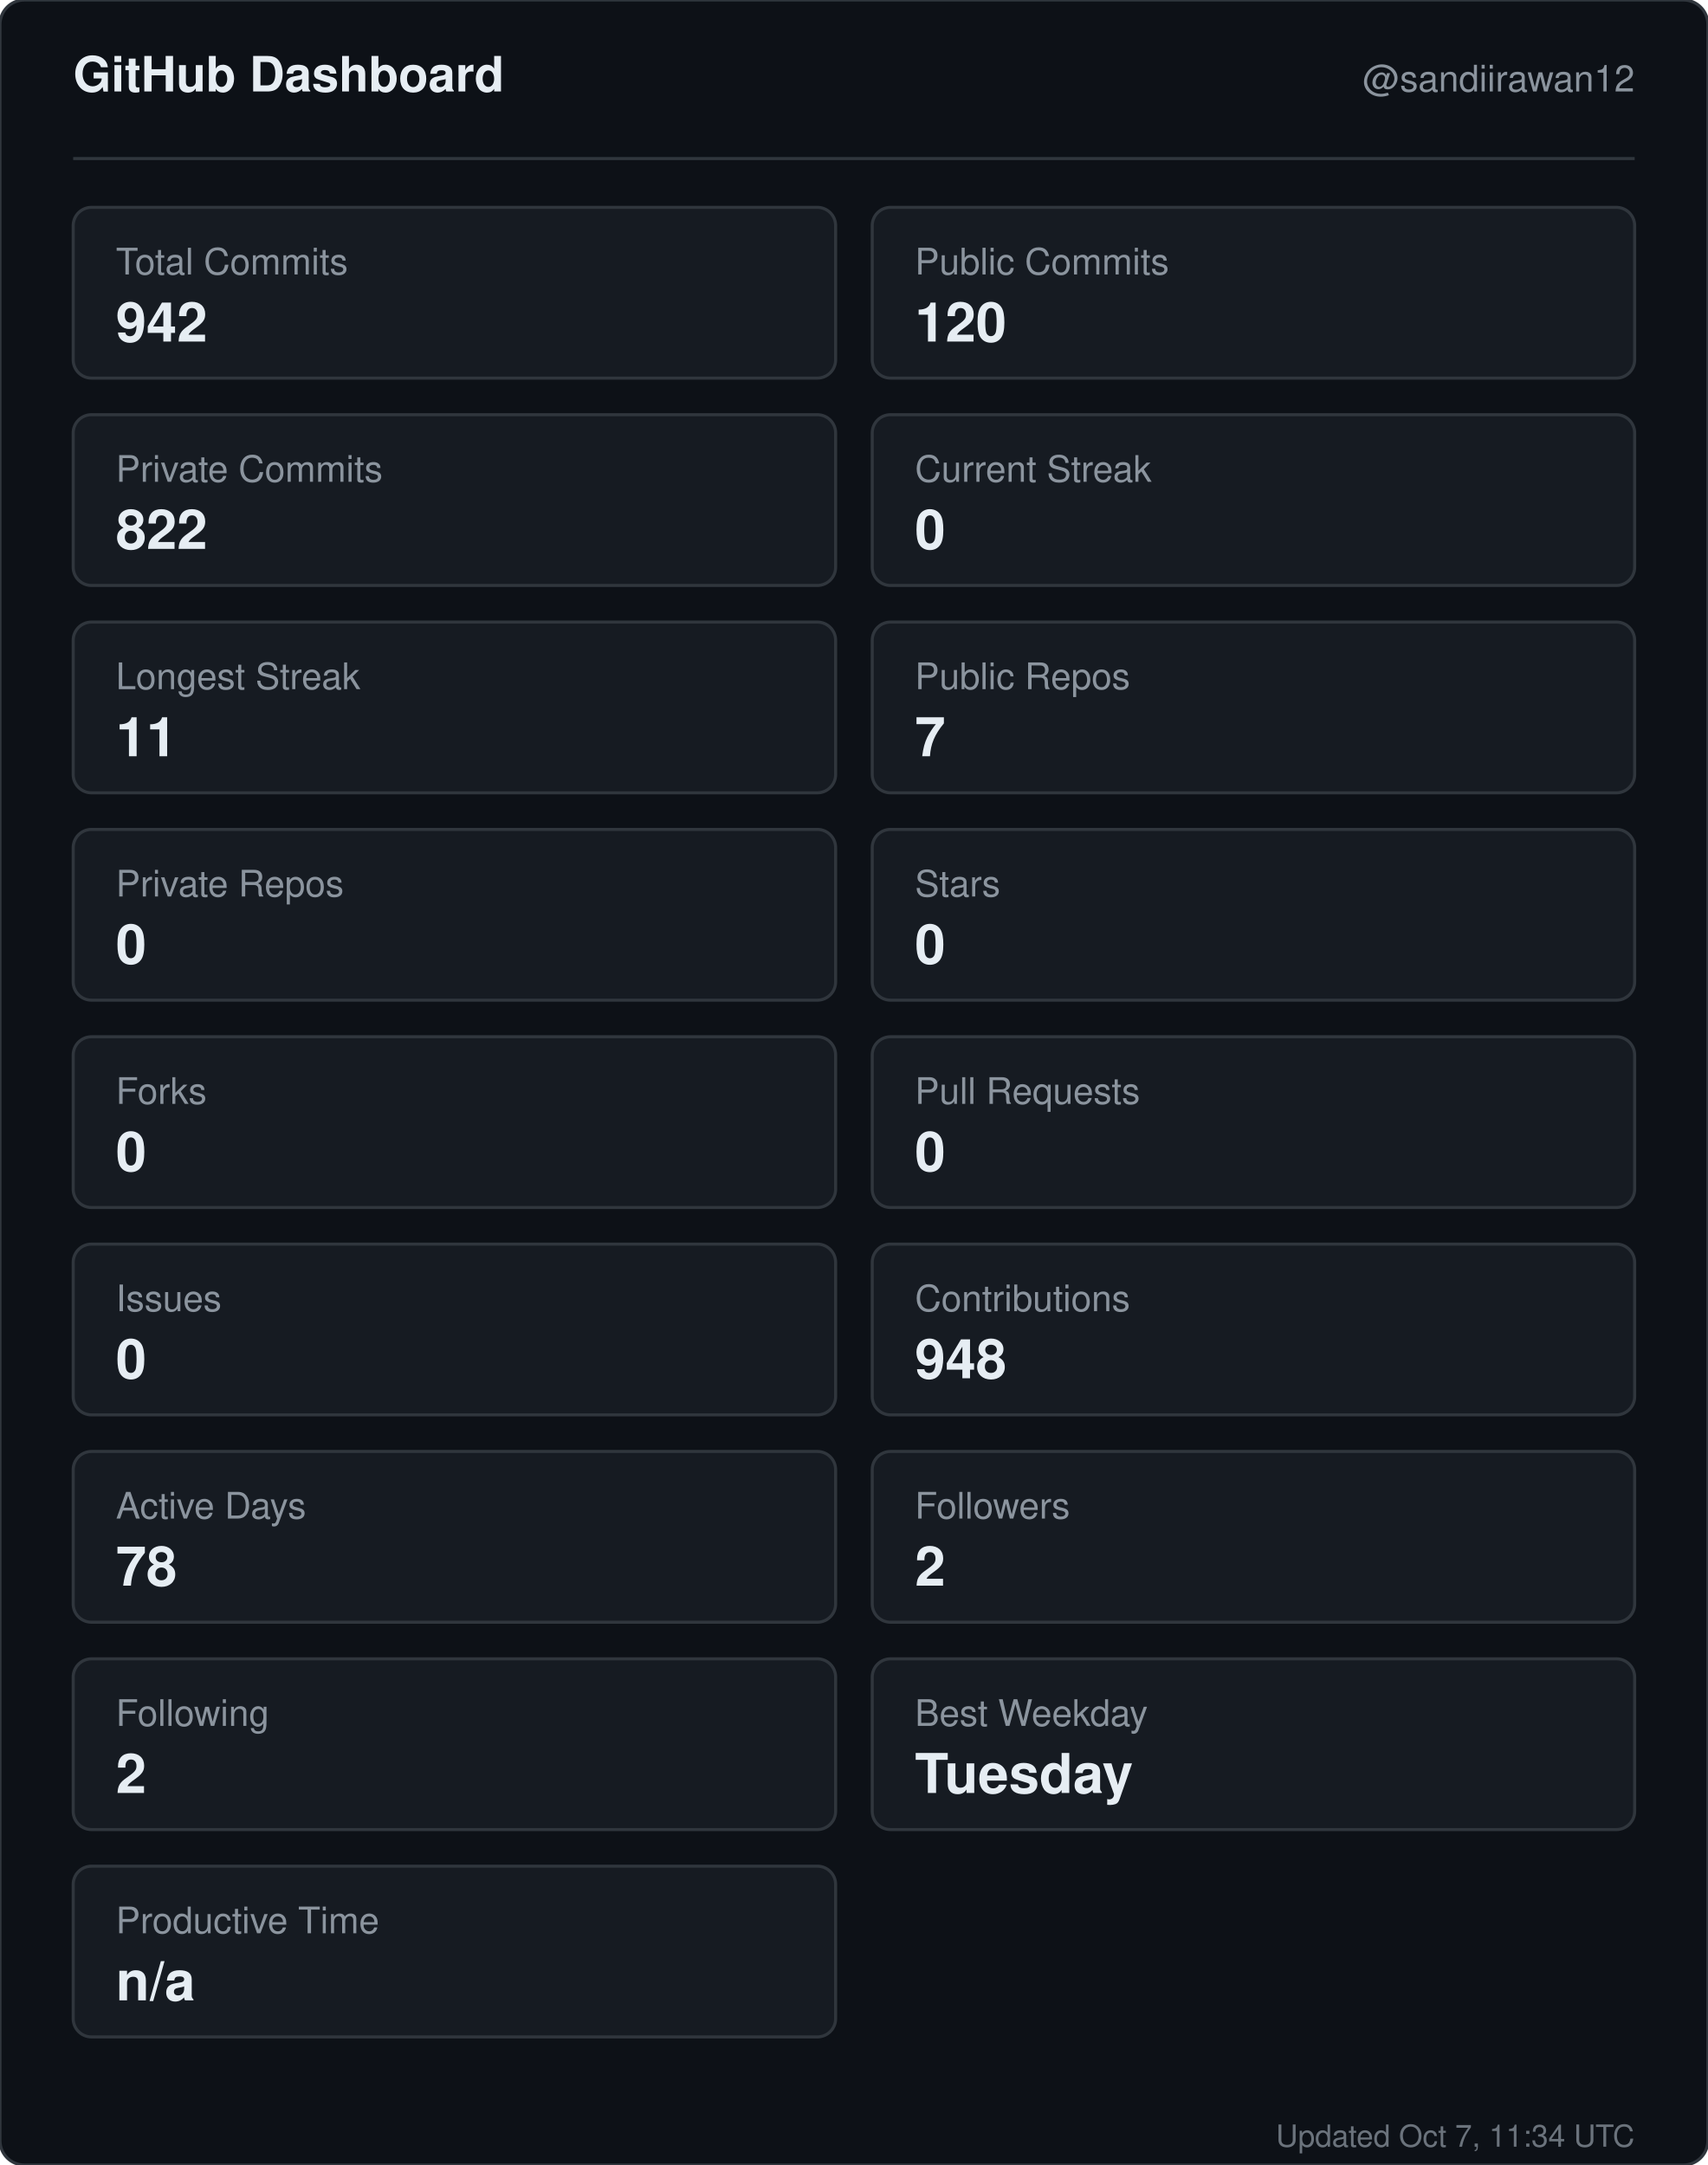
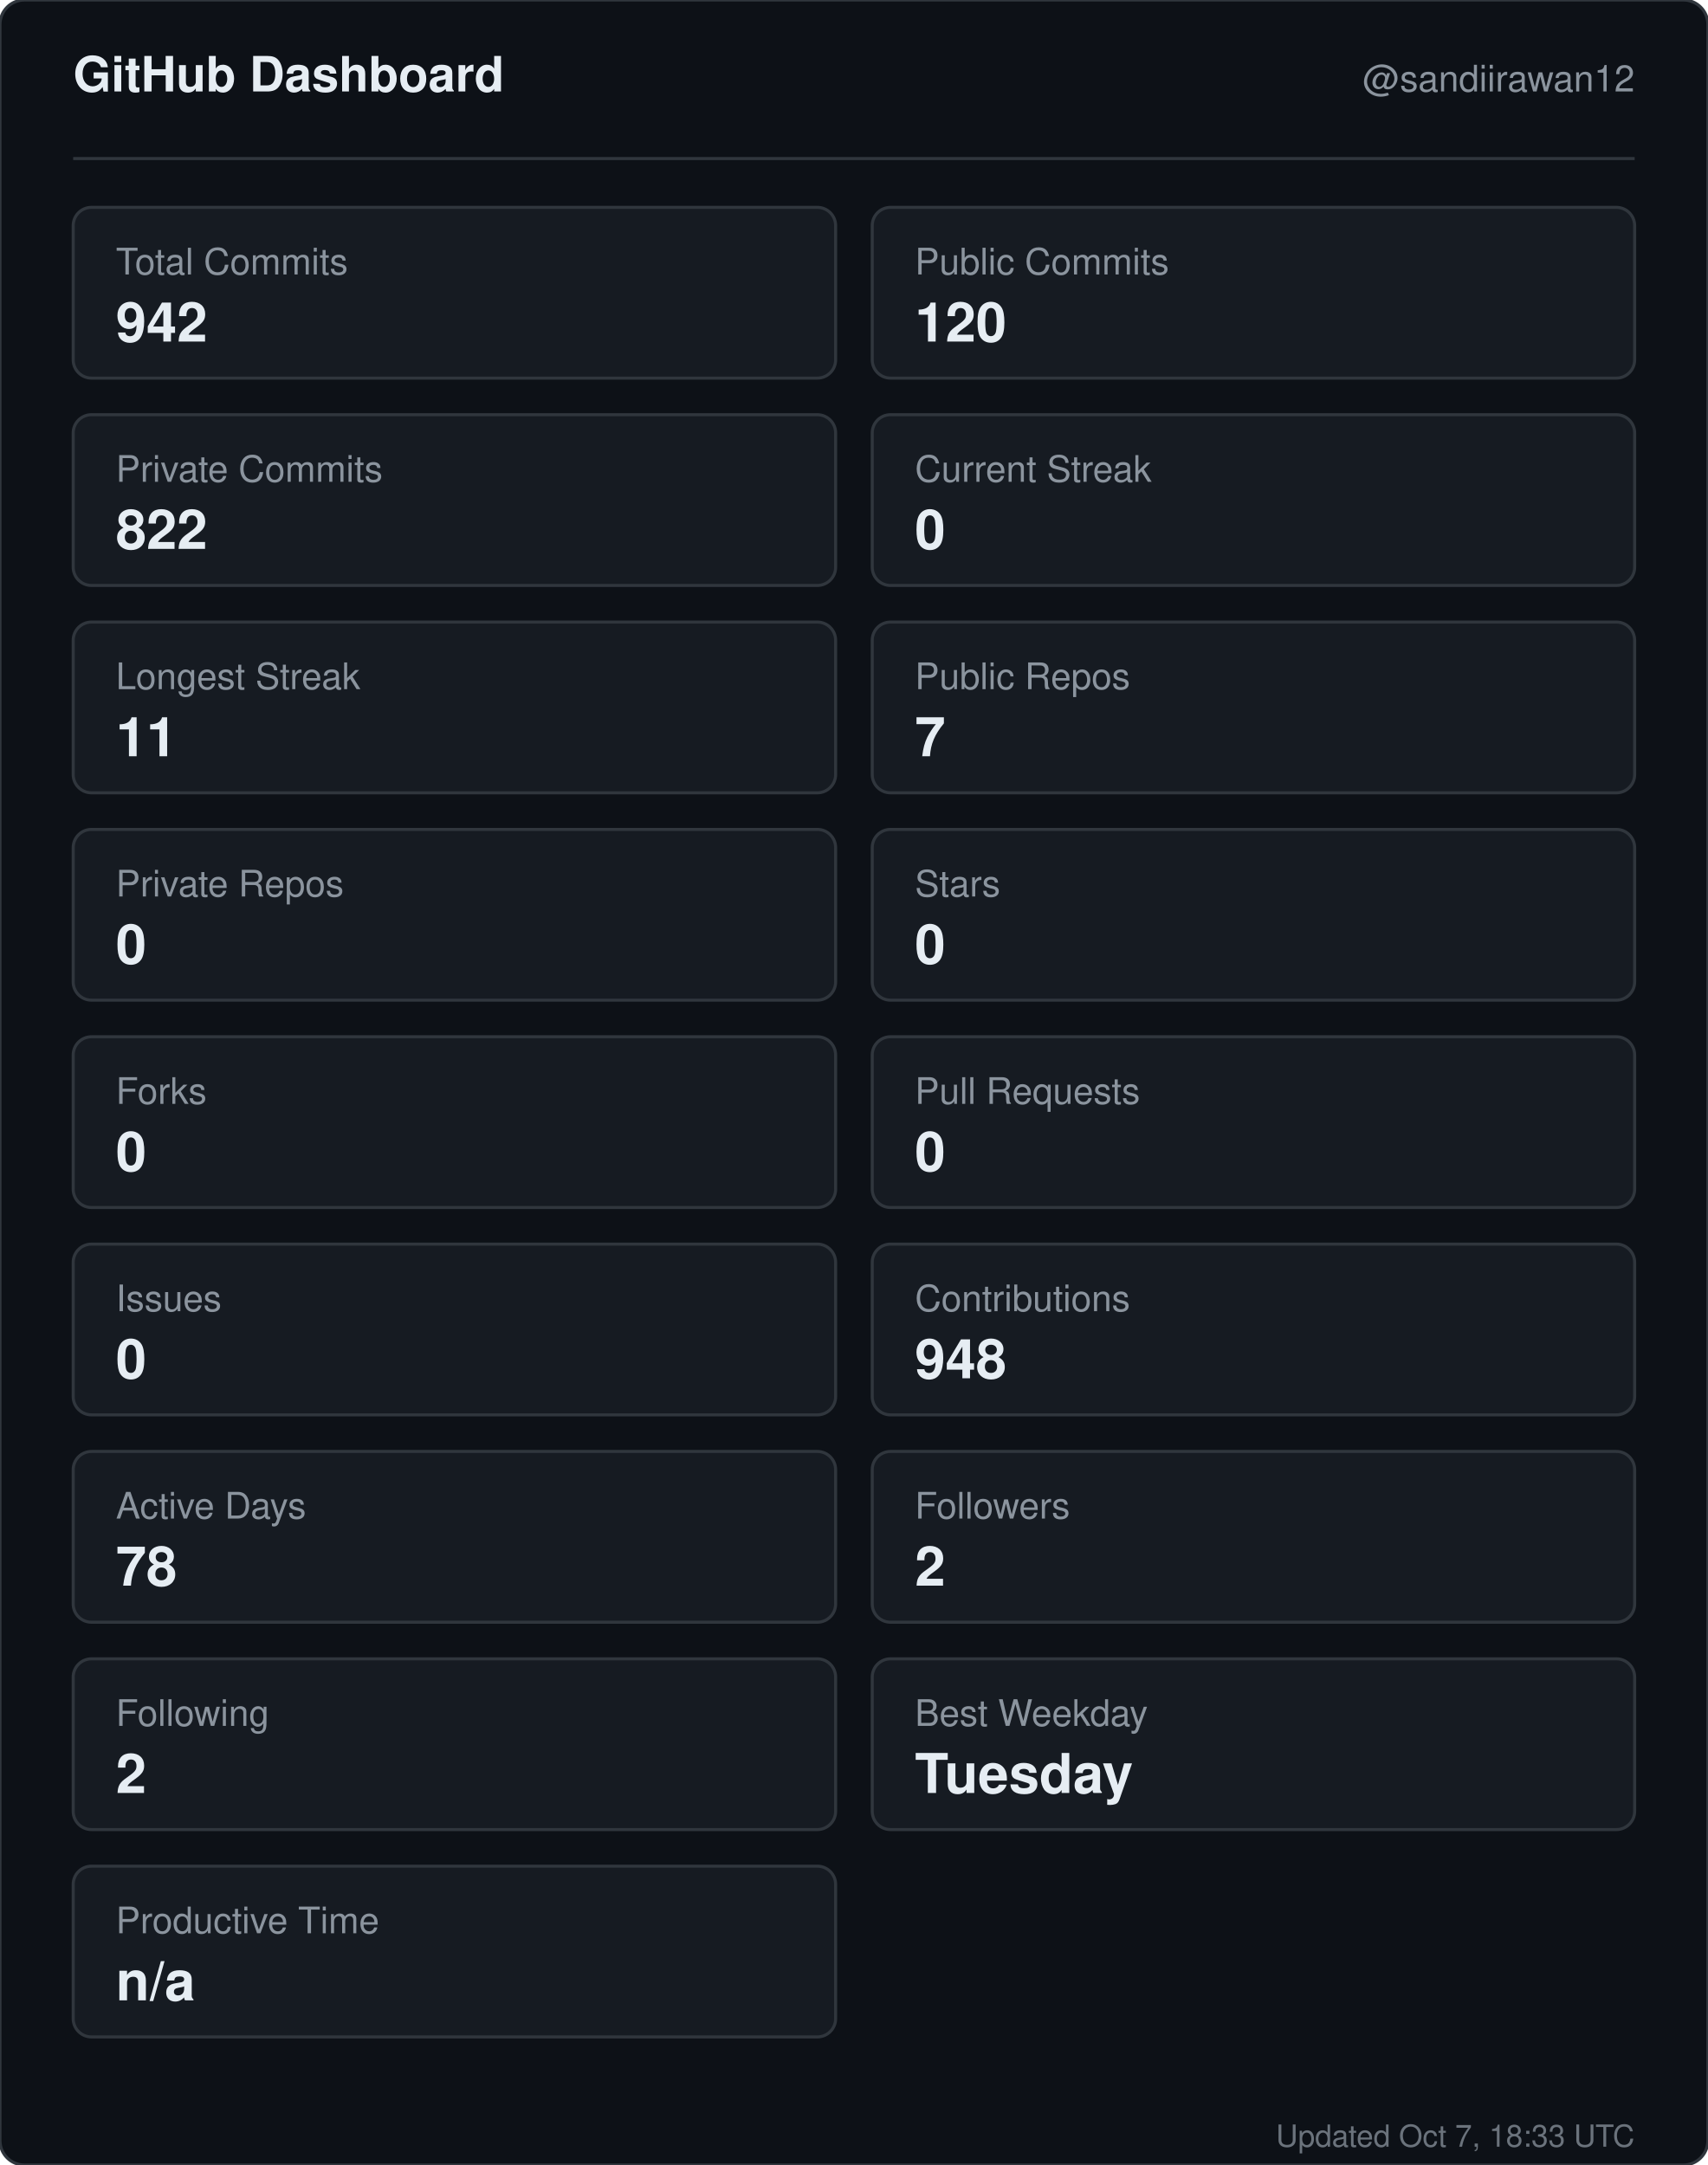
<svg xmlns="http://www.w3.org/2000/svg" width="560" height="710" viewBox="0 0 560 710" role="img" aria-label="GitHub dashboard for sandiirawan12">
  <rect width="560" height="710" rx="8" fill="#0d1117" stroke="#30363d" />
  <g font-family="-apple-system, BlinkMacSystemFont, Segoe UI, Helvetica, Arial, sans-serif">
    <text x="24" y="30" fill="#e6edf3" font-size="16" font-weight="700">GitHub Dashboard</text>
    <text x="536" y="30" fill="#8b949e" font-size="12" text-anchor="end">@sandiirawan12</text>
    <line x1="24" y1="52" x2="536" y2="52" stroke="#30363d" />
    <rect x="24" y="68" width="250" height="56" rx="6" fill="#161b22" stroke="#30363d" />
    <text x="38" y="90" fill="#8b949e" font-size="12">Total Commits</text>
    <text x="38" y="112" fill="#e6edf3" font-size="18" font-weight="700">942</text>
    <rect x="286" y="68" width="250" height="56" rx="6" fill="#161b22" stroke="#30363d" />
    <text x="300" y="90" fill="#8b949e" font-size="12">Public Commits</text>
    <text x="300" y="112" fill="#e6edf3" font-size="18" font-weight="700">120</text>
    <rect x="24" y="136" width="250" height="56" rx="6" fill="#161b22" stroke="#30363d" />
    <text x="38" y="158" fill="#8b949e" font-size="12">Private Commits</text>
    <text x="38" y="180" fill="#e6edf3" font-size="18" font-weight="700">822</text>
    <rect x="286" y="136" width="250" height="56" rx="6" fill="#161b22" stroke="#30363d" />
    <text x="300" y="158" fill="#8b949e" font-size="12">Current Streak</text>
    <text x="300" y="180" fill="#e6edf3" font-size="18" font-weight="700">0</text>
    <rect x="24" y="204" width="250" height="56" rx="6" fill="#161b22" stroke="#30363d" />
    <text x="38" y="226" fill="#8b949e" font-size="12">Longest Streak</text>
    <text x="38" y="248" fill="#e6edf3" font-size="18" font-weight="700">11</text>
    <rect x="286" y="204" width="250" height="56" rx="6" fill="#161b22" stroke="#30363d" />
    <text x="300" y="226" fill="#8b949e" font-size="12">Public Repos</text>
    <text x="300" y="248" fill="#e6edf3" font-size="18" font-weight="700">7</text>
    <rect x="24" y="272" width="250" height="56" rx="6" fill="#161b22" stroke="#30363d" />
    <text x="38" y="294" fill="#8b949e" font-size="12">Private Repos</text>
    <text x="38" y="316" fill="#e6edf3" font-size="18" font-weight="700">0</text>
    <rect x="286" y="272" width="250" height="56" rx="6" fill="#161b22" stroke="#30363d" />
    <text x="300" y="294" fill="#8b949e" font-size="12">Stars</text>
    <text x="300" y="316" fill="#e6edf3" font-size="18" font-weight="700">0</text>
    <rect x="24" y="340" width="250" height="56" rx="6" fill="#161b22" stroke="#30363d" />
    <text x="38" y="362" fill="#8b949e" font-size="12">Forks</text>
    <text x="38" y="384" fill="#e6edf3" font-size="18" font-weight="700">0</text>
    <rect x="286" y="340" width="250" height="56" rx="6" fill="#161b22" stroke="#30363d" />
    <text x="300" y="362" fill="#8b949e" font-size="12">Pull Requests</text>
    <text x="300" y="384" fill="#e6edf3" font-size="18" font-weight="700">0</text>
    <rect x="24" y="408" width="250" height="56" rx="6" fill="#161b22" stroke="#30363d" />
    <text x="38" y="430" fill="#8b949e" font-size="12">Issues</text>
    <text x="38" y="452" fill="#e6edf3" font-size="18" font-weight="700">0</text>
    <rect x="286" y="408" width="250" height="56" rx="6" fill="#161b22" stroke="#30363d" />
    <text x="300" y="430" fill="#8b949e" font-size="12">Contributions</text>
    <text x="300" y="452" fill="#e6edf3" font-size="18" font-weight="700">948</text>
    <rect x="24" y="476" width="250" height="56" rx="6" fill="#161b22" stroke="#30363d" />
    <text x="38" y="498" fill="#8b949e" font-size="12">Active Days</text>
    <text x="38" y="520" fill="#e6edf3" font-size="18" font-weight="700">78</text>
    <rect x="286" y="476" width="250" height="56" rx="6" fill="#161b22" stroke="#30363d" />
    <text x="300" y="498" fill="#8b949e" font-size="12">Followers</text>
    <text x="300" y="520" fill="#e6edf3" font-size="18" font-weight="700">2</text>
    <rect x="24" y="544" width="250" height="56" rx="6" fill="#161b22" stroke="#30363d" />
    <text x="38" y="566" fill="#8b949e" font-size="12">Following</text>
    <text x="38" y="588" fill="#e6edf3" font-size="18" font-weight="700">2</text>
    <rect x="286" y="544" width="250" height="56" rx="6" fill="#161b22" stroke="#30363d" />
    <text x="300" y="566" fill="#8b949e" font-size="12">Best Weekday</text>
    <text x="300" y="588" fill="#e6edf3" font-size="18" font-weight="700">Tuesday</text>
    <rect x="24" y="612" width="250" height="56" rx="6" fill="#161b22" stroke="#30363d" />
    <text x="38" y="634" fill="#8b949e" font-size="12">Productive Time</text>
    <text x="38" y="656" fill="#e6edf3" font-size="18" font-weight="700">n/a</text>
-     <text x="536" y="704" fill="#8b949e" font-size="10" text-anchor="end" opacity="0.75">Updated Oct 7, 11:34 UTC</text>
+     <text x="536" y="704" fill="#8b949e" font-size="10" text-anchor="end" opacity="0.75">Updated Oct 7, 18:33 UTC</text>
  </g>
</svg>
